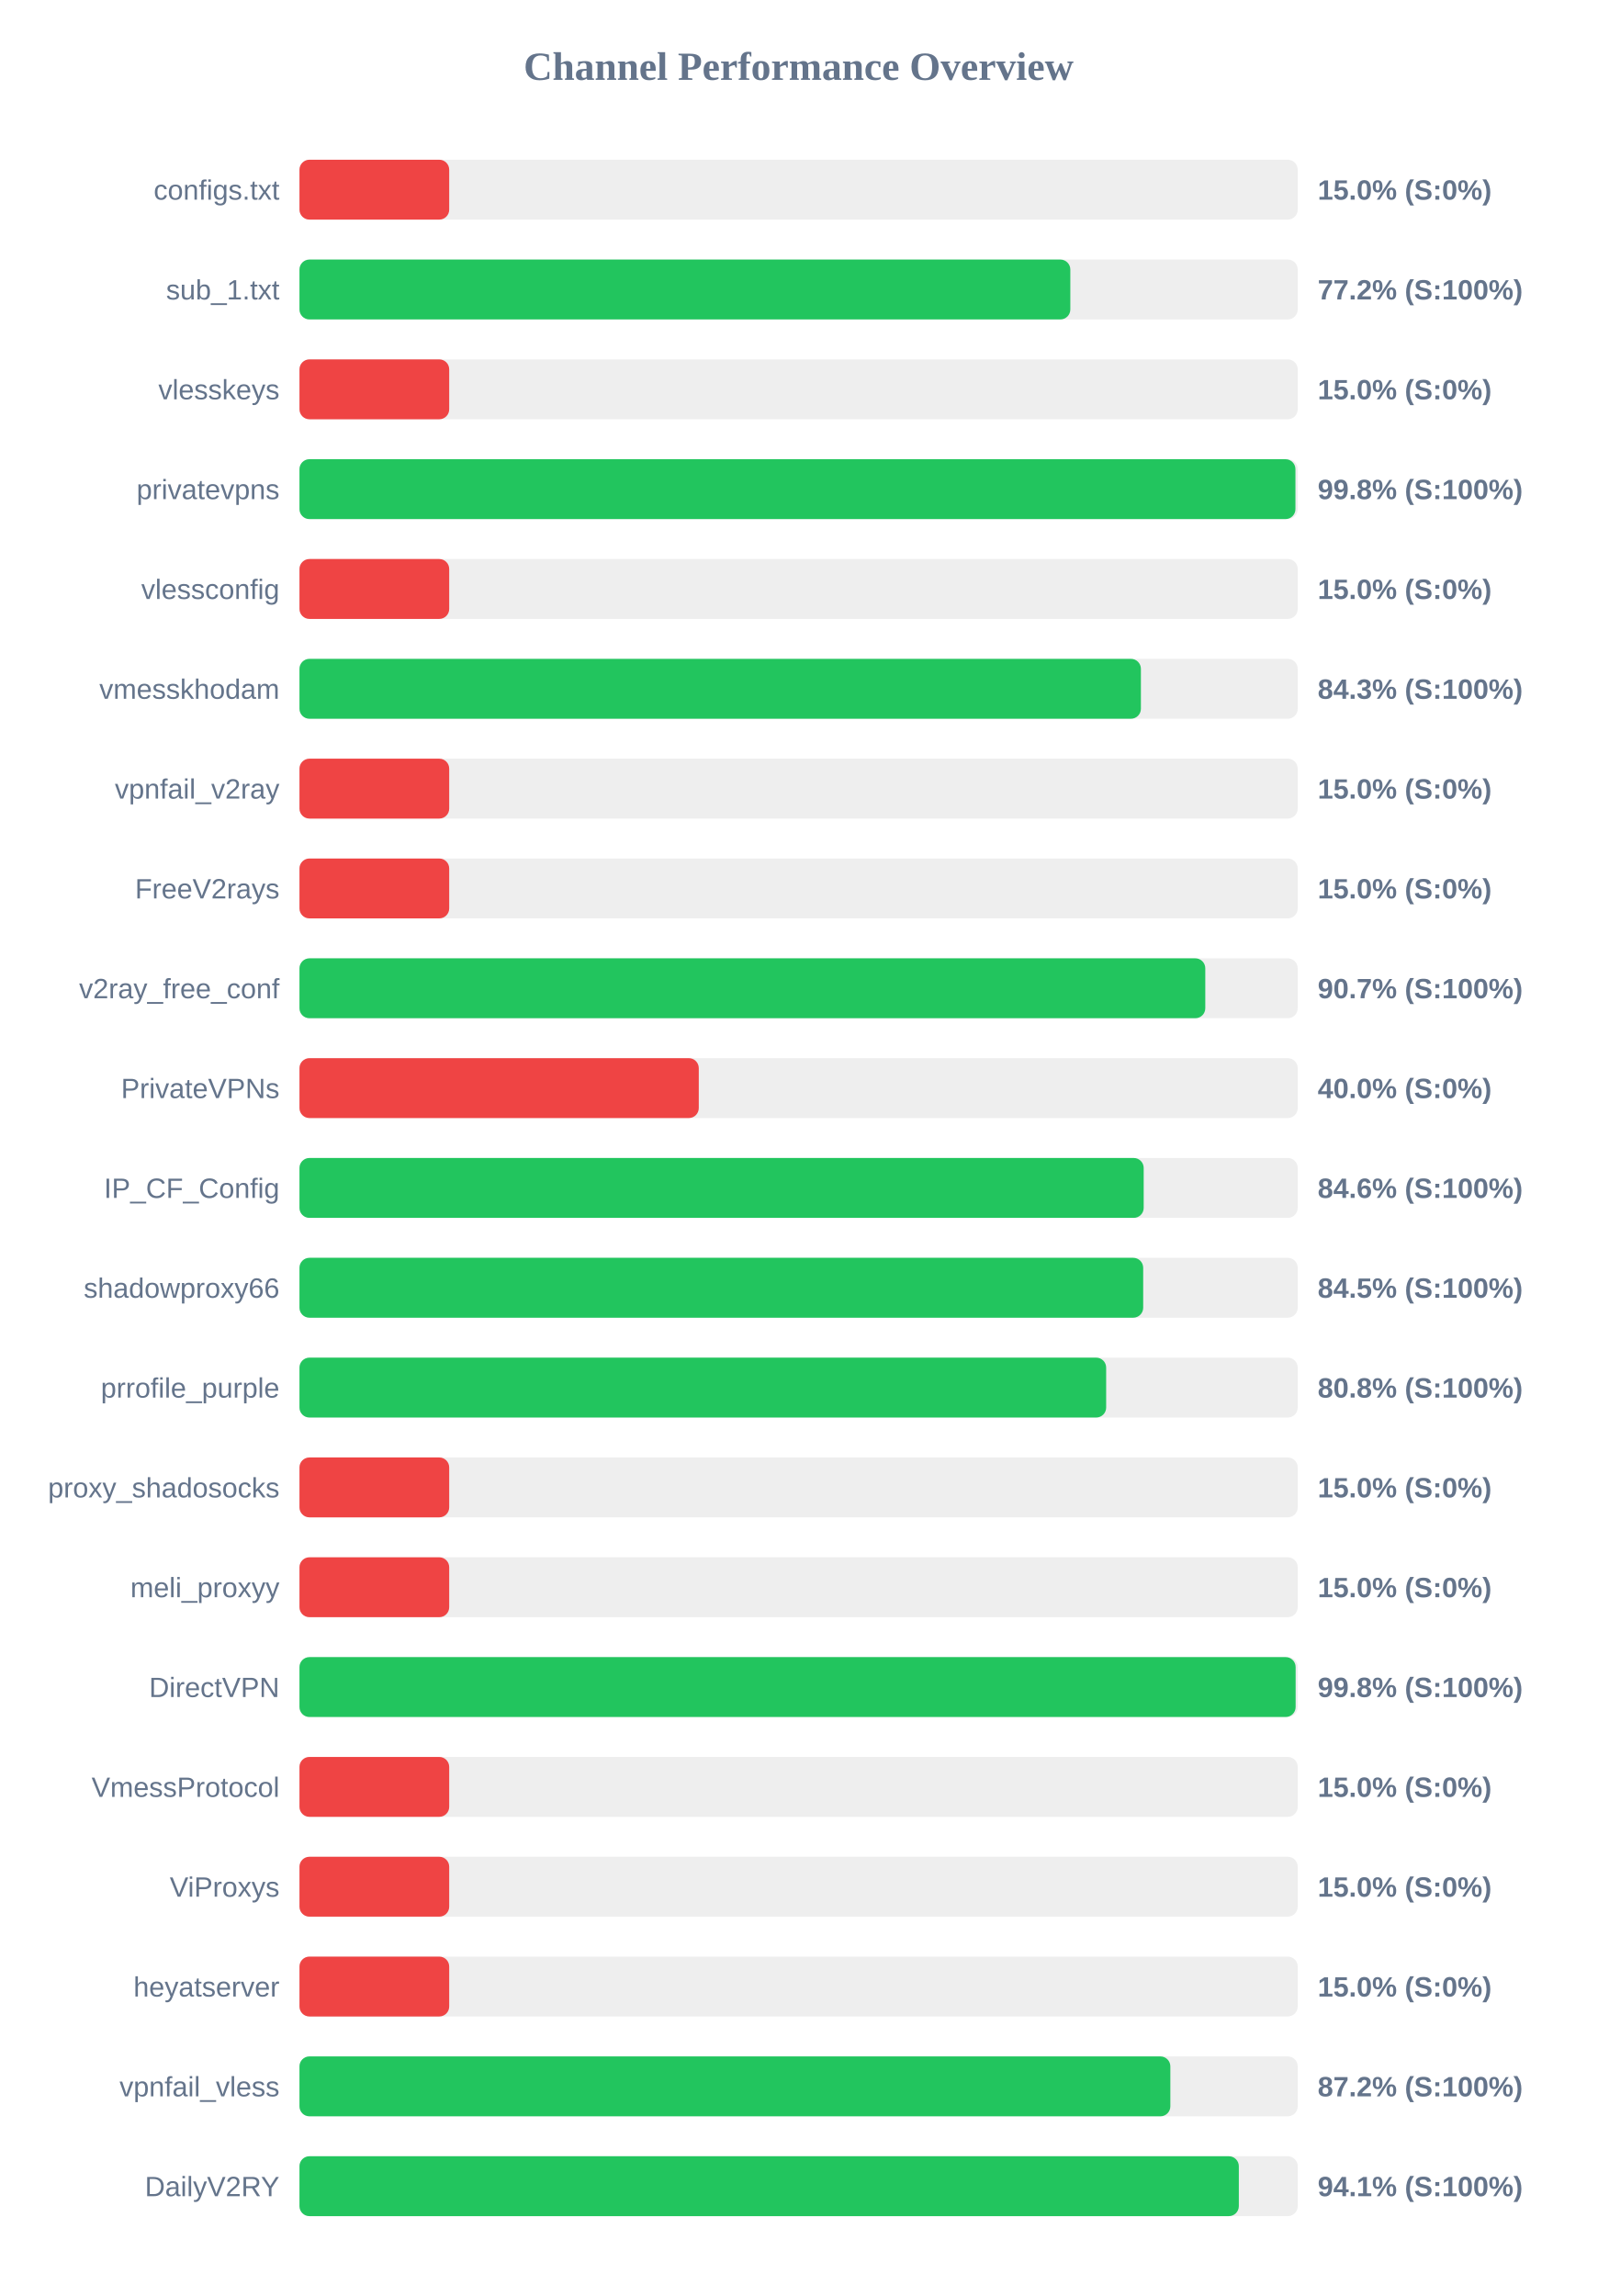
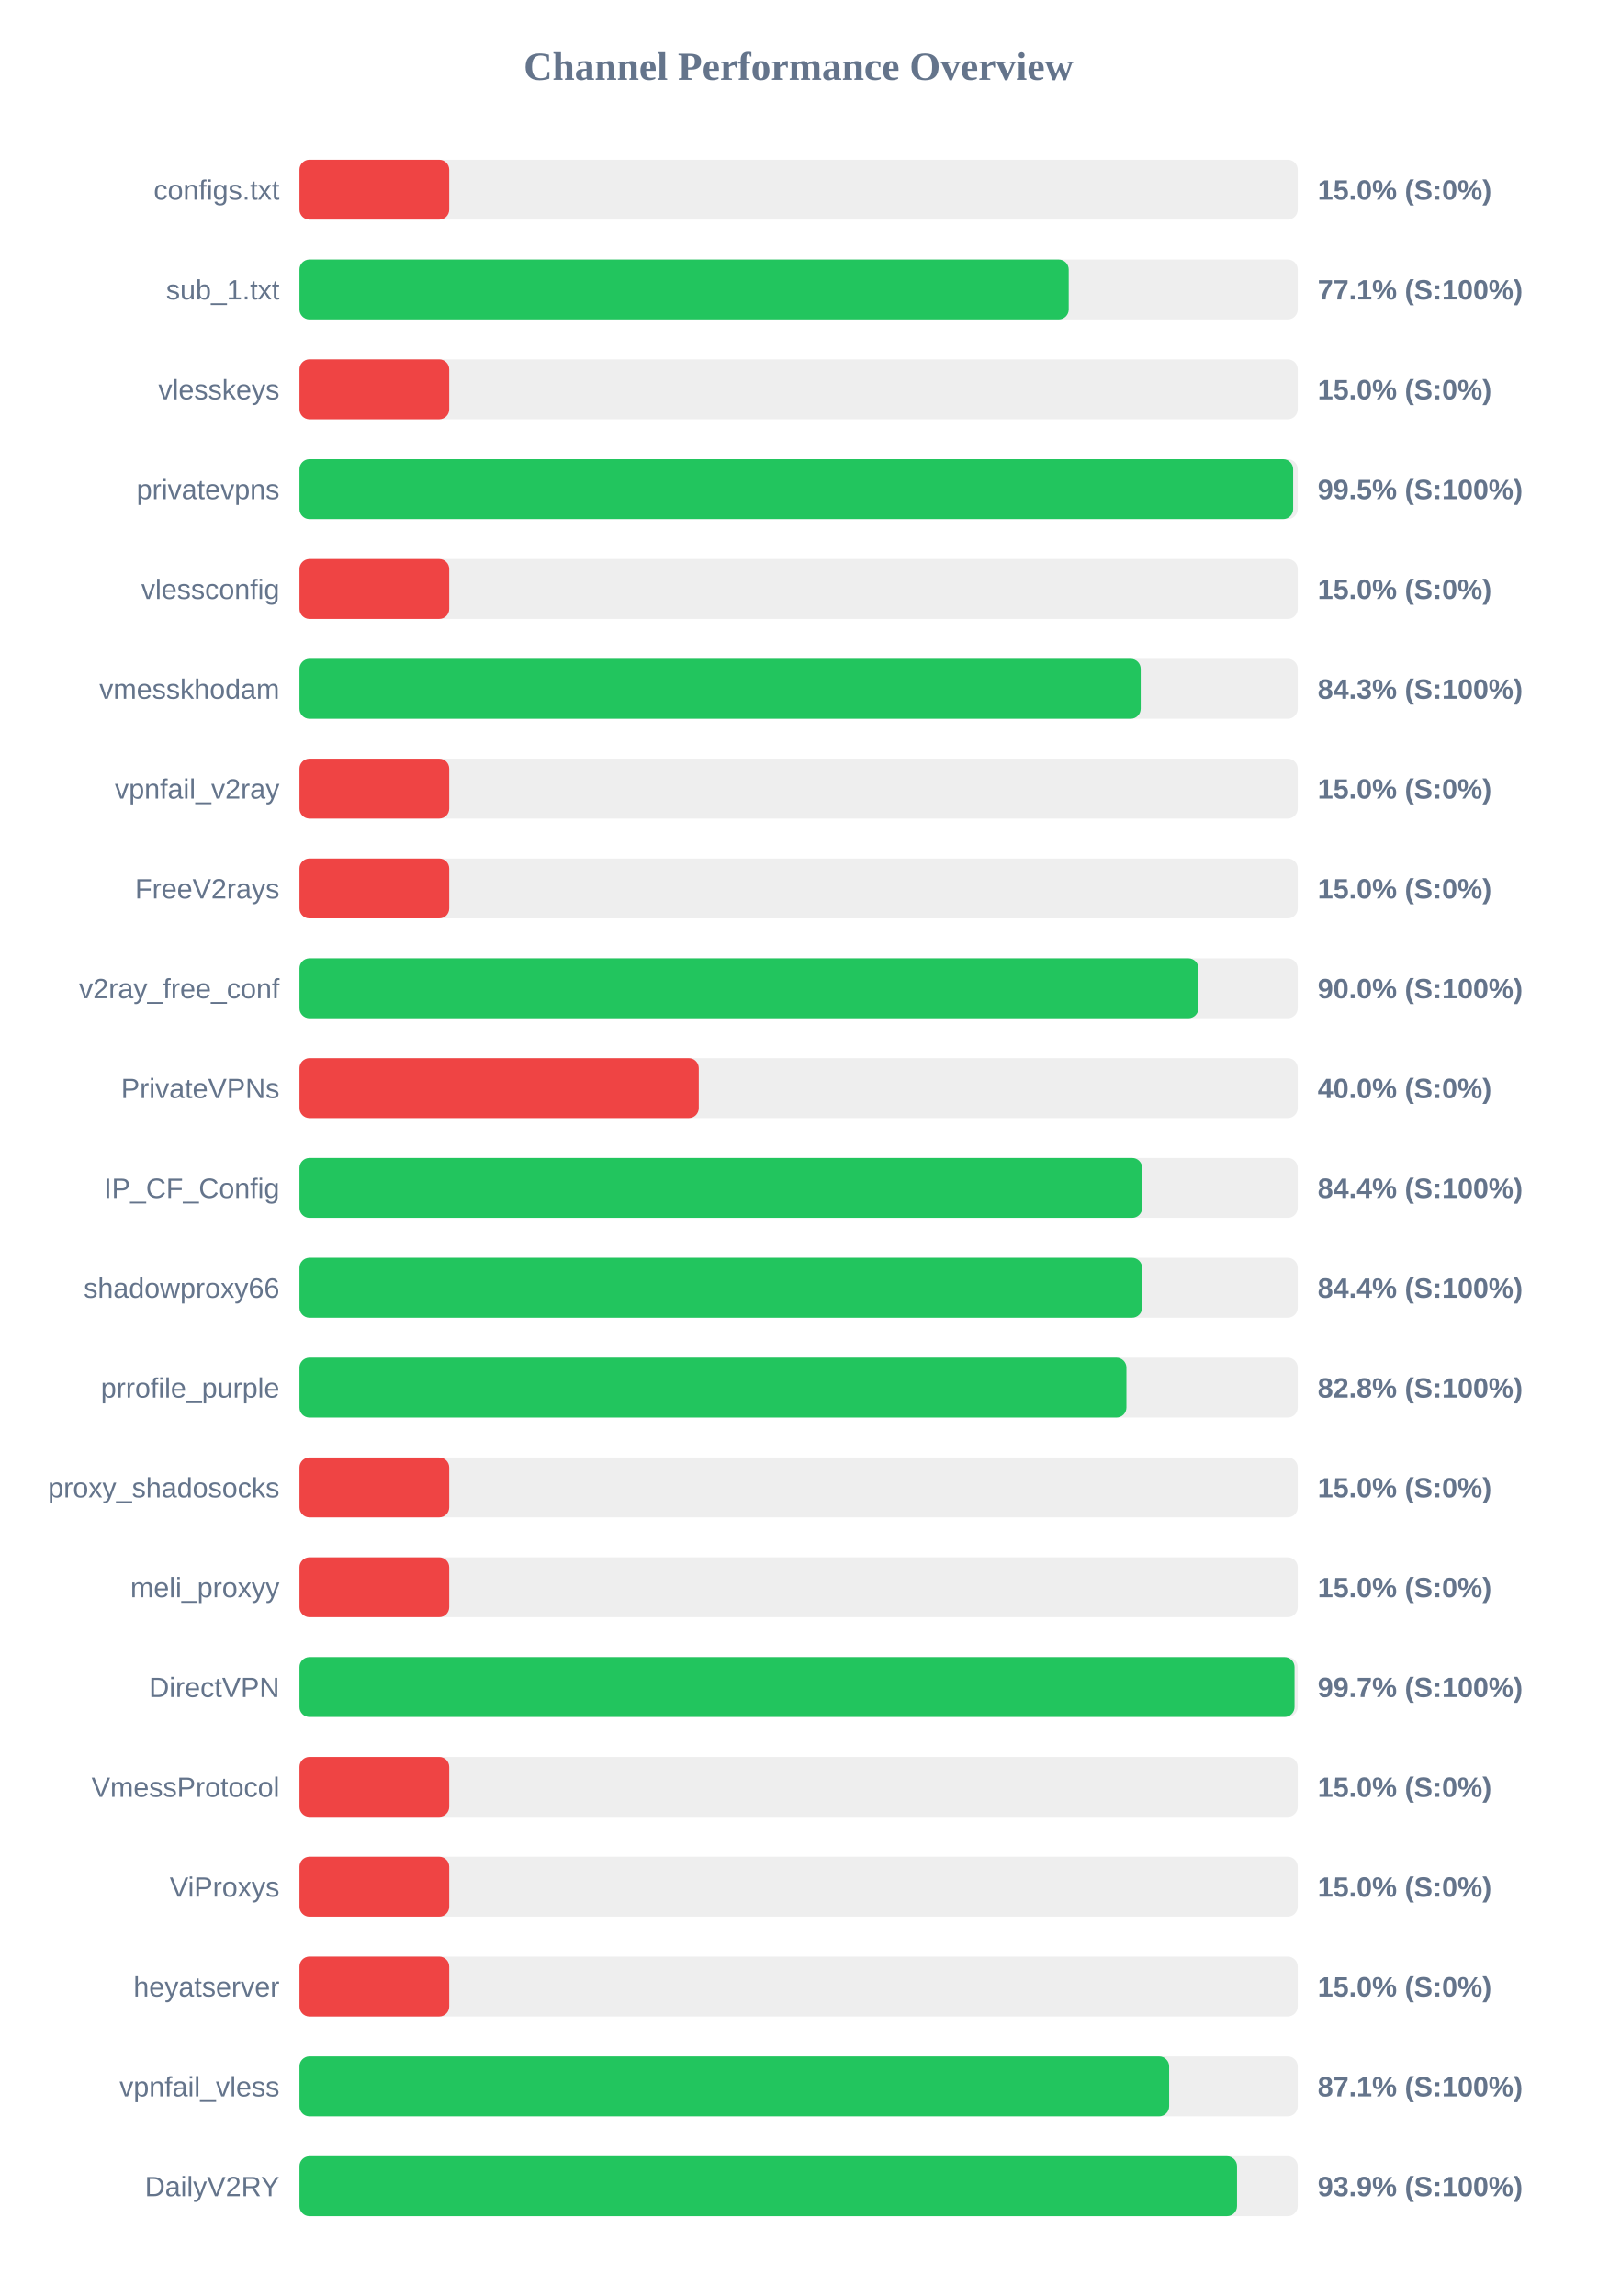
<svg xmlns="http://www.w3.org/2000/svg" width="800" height="1150" version="1.1">
  <style>
        .row { font: 14px Arial; fill: #64748b; }
        .score { font: bold 14px Arial; fill: #64748b; }
    </style>
  <text x="400" y="40" text-anchor="middle" font-size="20px" font-weight="bold" fill="#64748b">Channel Performance Overview</text>
  <rect x="150" y="80" width="500" height="30" fill="#eee" rx="5" />
  <rect x="150" y="80" width="75.0" height="30" fill="#ef4444" rx="5" />
  <text x="140" y="100" text-anchor="end" class="row">configs.txt</text>
  <text x="660" y="100" text-anchor="start" class="score">15.0% (S:0%)</text>
  <rect x="150" y="130" width="500" height="30" fill="#eee" rx="5" />
-   <rect x="150" y="130" width="386.1" height="30" fill="#22c55e" rx="5" />
+   <rect x="150" y="130" width="385.3" height="30" fill="#22c55e" rx="5" />
  <text x="140" y="150" text-anchor="end" class="row">sub_1.txt</text>
-   <text x="660" y="150" text-anchor="start" class="score">77.2% (S:100%)</text>
+   <text x="660" y="150" text-anchor="start" class="score">77.1% (S:100%)</text>
  <rect x="150" y="180" width="500" height="30" fill="#eee" rx="5" />
  <rect x="150" y="180" width="75.0" height="30" fill="#ef4444" rx="5" />
  <text x="140" y="200" text-anchor="end" class="row">vlesskeys</text>
  <text x="660" y="200" text-anchor="start" class="score">15.0% (S:0%)</text>
  <rect x="150" y="230" width="500" height="30" fill="#eee" rx="5" />
-   <rect x="150" y="230" width="498.85" height="30" fill="#22c55e" rx="5" />
+   <rect x="150" y="230" width="497.7" height="30" fill="#22c55e" rx="5" />
  <text x="140" y="250" text-anchor="end" class="row">privatevpns</text>
-   <text x="660" y="250" text-anchor="start" class="score">99.8% (S:100%)</text>
+   <text x="660" y="250" text-anchor="start" class="score">99.5% (S:100%)</text>
  <rect x="150" y="280" width="500" height="30" fill="#eee" rx="5" />
  <rect x="150" y="280" width="75.0" height="30" fill="#ef4444" rx="5" />
  <text x="140" y="300" text-anchor="end" class="row">vlessconfig</text>
  <text x="660" y="300" text-anchor="start" class="score">15.0% (S:0%)</text>
  <rect x="150" y="330" width="500" height="30" fill="#eee" rx="5" />
-   <rect x="150" y="330" width="421.45" height="30" fill="#22c55e" rx="5" />
+   <rect x="150" y="330" width="421.35" height="30" fill="#22c55e" rx="5" />
  <text x="140" y="350" text-anchor="end" class="row">vmesskhodam</text>
  <text x="660" y="350" text-anchor="start" class="score">84.3% (S:100%)</text>
  <rect x="150" y="380" width="500" height="30" fill="#eee" rx="5" />
  <rect x="150" y="380" width="75.0" height="30" fill="#ef4444" rx="5" />
  <text x="140" y="400" text-anchor="end" class="row">vpnfail_v2ray</text>
  <text x="660" y="400" text-anchor="start" class="score">15.0% (S:0%)</text>
  <rect x="150" y="430" width="500" height="30" fill="#eee" rx="5" />
  <rect x="150" y="430" width="75.0" height="30" fill="#ef4444" rx="5" />
  <text x="140" y="450" text-anchor="end" class="row">FreeV2rays</text>
  <text x="660" y="450" text-anchor="start" class="score">15.0% (S:0%)</text>
  <rect x="150" y="480" width="500" height="30" fill="#eee" rx="5" />
-   <rect x="150" y="480" width="453.7" height="30" fill="#22c55e" rx="5" />
+   <rect x="150" y="480" width="450.25" height="30" fill="#22c55e" rx="5" />
  <text x="140" y="500" text-anchor="end" class="row">v2ray_free_conf</text>
-   <text x="660" y="500" text-anchor="start" class="score">90.7% (S:100%)</text>
+   <text x="660" y="500" text-anchor="start" class="score">90.0% (S:100%)</text>
  <rect x="150" y="530" width="500" height="30" fill="#eee" rx="5" />
  <rect x="150" y="530" width="200.0" height="30" fill="#ef4444" rx="5" />
  <text x="140" y="550" text-anchor="end" class="row">PrivateVPNs</text>
  <text x="660" y="550" text-anchor="start" class="score">40.0% (S:0%)</text>
  <rect x="150" y="580" width="500" height="30" fill="#eee" rx="5" />
-   <rect x="150" y="580" width="422.85" height="30" fill="#22c55e" rx="5" />
+   <rect x="150" y="580" width="422.1" height="30" fill="#22c55e" rx="5" />
  <text x="140" y="600" text-anchor="end" class="row">IP_CF_Config</text>
-   <text x="660" y="600" text-anchor="start" class="score">84.6% (S:100%)</text>
+   <text x="660" y="600" text-anchor="start" class="score">84.4% (S:100%)</text>
  <rect x="150" y="630" width="500" height="30" fill="#eee" rx="5" />
-   <rect x="150" y="630" width="422.6" height="30" fill="#22c55e" rx="5" />
+   <rect x="150" y="630" width="422.05" height="30" fill="#22c55e" rx="5" />
  <text x="140" y="650" text-anchor="end" class="row">shadowproxy66</text>
-   <text x="660" y="650" text-anchor="start" class="score">84.5% (S:100%)</text>
+   <text x="660" y="650" text-anchor="start" class="score">84.4% (S:100%)</text>
  <rect x="150" y="680" width="500" height="30" fill="#eee" rx="5" />
-   <rect x="150" y="680" width="404.05" height="30" fill="#22c55e" rx="5" />
+   <rect x="150" y="680" width="414.2" height="30" fill="#22c55e" rx="5" />
  <text x="140" y="700" text-anchor="end" class="row">prrofile_purple</text>
-   <text x="660" y="700" text-anchor="start" class="score">80.8% (S:100%)</text>
+   <text x="660" y="700" text-anchor="start" class="score">82.8% (S:100%)</text>
  <rect x="150" y="730" width="500" height="30" fill="#eee" rx="5" />
  <rect x="150" y="730" width="75.0" height="30" fill="#ef4444" rx="5" />
  <text x="140" y="750" text-anchor="end" class="row">proxy_shadosocks</text>
  <text x="660" y="750" text-anchor="start" class="score">15.0% (S:0%)</text>
  <rect x="150" y="780" width="500" height="30" fill="#eee" rx="5" />
  <rect x="150" y="780" width="75.0" height="30" fill="#ef4444" rx="5" />
  <text x="140" y="800" text-anchor="end" class="row">meli_proxyy</text>
  <text x="660" y="800" text-anchor="start" class="score">15.0% (S:0%)</text>
  <rect x="150" y="830" width="500" height="30" fill="#eee" rx="5" />
-   <rect x="150" y="830" width="498.95" height="30" fill="#22c55e" rx="5" />
+   <rect x="150" y="830" width="498.4" height="30" fill="#22c55e" rx="5" />
  <text x="140" y="850" text-anchor="end" class="row">DirectVPN</text>
-   <text x="660" y="850" text-anchor="start" class="score">99.8% (S:100%)</text>
+   <text x="660" y="850" text-anchor="start" class="score">99.7% (S:100%)</text>
  <rect x="150" y="880" width="500" height="30" fill="#eee" rx="5" />
  <rect x="150" y="880" width="75.0" height="30" fill="#ef4444" rx="5" />
  <text x="140" y="900" text-anchor="end" class="row">VmessProtocol</text>
  <text x="660" y="900" text-anchor="start" class="score">15.0% (S:0%)</text>
  <rect x="150" y="930" width="500" height="30" fill="#eee" rx="5" />
  <rect x="150" y="930" width="75.0" height="30" fill="#ef4444" rx="5" />
  <text x="140" y="950" text-anchor="end" class="row">ViProxys</text>
  <text x="660" y="950" text-anchor="start" class="score">15.0% (S:0%)</text>
  <rect x="150" y="980" width="500" height="30" fill="#eee" rx="5" />
  <rect x="150" y="980" width="75.0" height="30" fill="#ef4444" rx="5" />
  <text x="140" y="1000" text-anchor="end" class="row">heyatserver</text>
  <text x="660" y="1000" text-anchor="start" class="score">15.0% (S:0%)</text>
  <rect x="150" y="1030" width="500" height="30" fill="#eee" rx="5" />
-   <rect x="150" y="1030" width="436.2" height="30" fill="#22c55e" rx="5" />
+   <rect x="150" y="1030" width="435.6" height="30" fill="#22c55e" rx="5" />
  <text x="140" y="1050" text-anchor="end" class="row">vpnfail_vless</text>
-   <text x="660" y="1050" text-anchor="start" class="score">87.2% (S:100%)</text>
+   <text x="660" y="1050" text-anchor="start" class="score">87.1% (S:100%)</text>
  <rect x="150" y="1080" width="500" height="30" fill="#eee" rx="5" />
-   <rect x="150" y="1080" width="470.5" height="30" fill="#22c55e" rx="5" />
+   <rect x="150" y="1080" width="469.6" height="30" fill="#22c55e" rx="5" />
  <text x="140" y="1100" text-anchor="end" class="row">DailyV2RY</text>
-   <text x="660" y="1100" text-anchor="start" class="score">94.1% (S:100%)</text>
+   <text x="660" y="1100" text-anchor="start" class="score">93.9% (S:100%)</text>
</svg>
